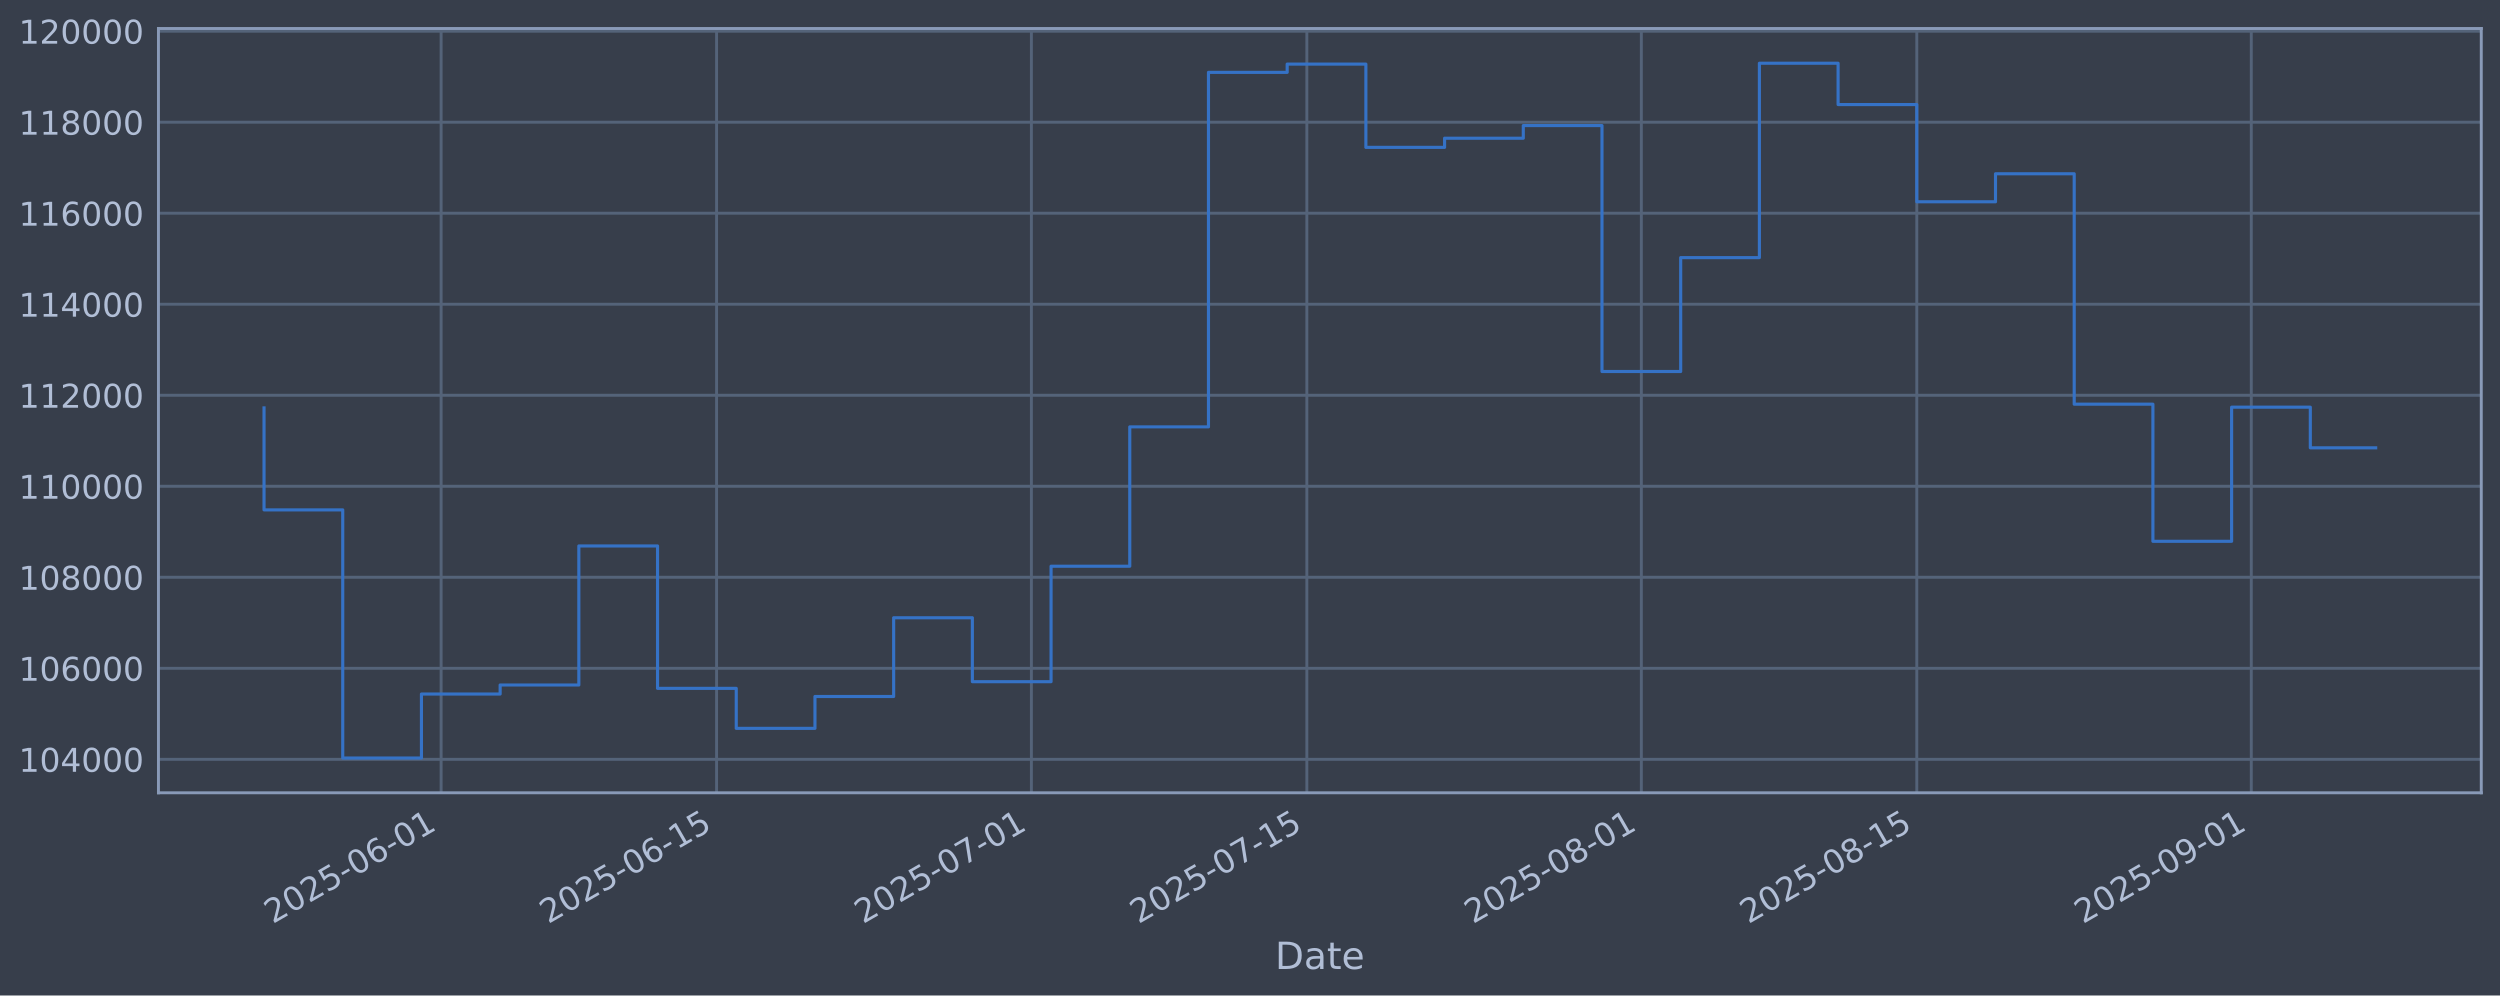
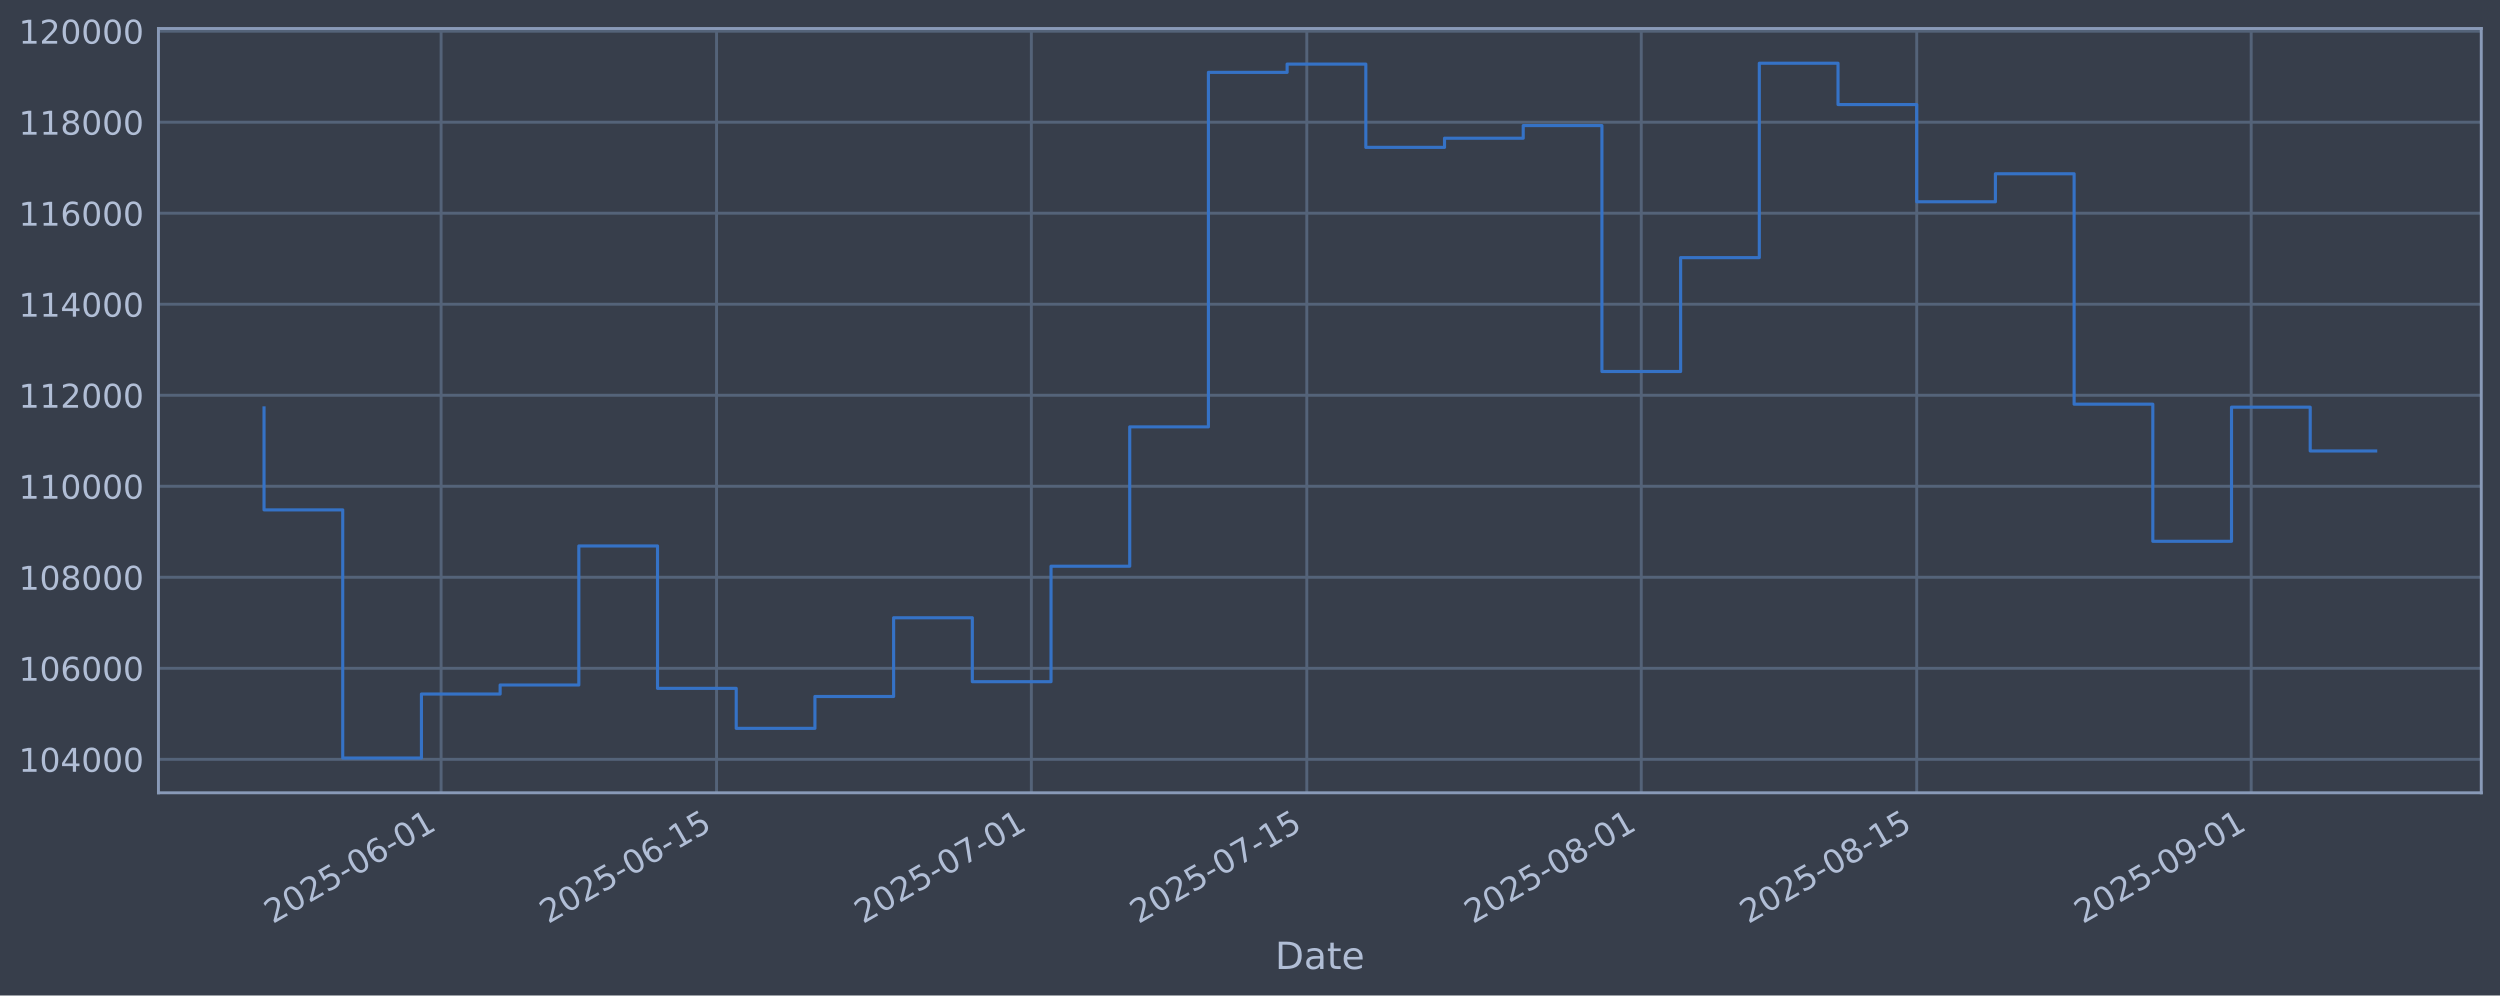
<svg xmlns="http://www.w3.org/2000/svg" xmlns:xlink="http://www.w3.org/1999/xlink" width="960.9pt" height="382.628pt" viewBox="0 0 960.9 382.628" version="1.1">
  <defs>
    <style type="text/css">*{stroke-linejoin: round; stroke-linecap: butt}</style>
  </defs>
  <g id="figure_1">
    <g id="patch_1">
      <path d="M 0 382.628  L 960.9 382.628  L 960.9 0  L 0 0  z " style="fill: #373e4b" />
    </g>
    <g id="axes_1">
      <g id="patch_2">
        <path d="M 60.901 304.718  L 953.701 304.718  L 953.701 10.958  L 60.901 10.958  z " style="fill: #373e4b" />
      </g>
      <g id="matplotlib.axis_1">
        <g id="xtick_1">
          <g id="line2d_1">
-             <path d="M 169.546 304.718  L 169.546 10.958  " clip-path="url(#p666dc187e7)" style="fill: none; stroke: #546379; stroke-width: 1.12; stroke-linecap: square" />
+             <path d="M 169.542 304.718  L 169.542 10.958  " clip-path="url(#p318d4e5e1b)" style="fill: none; stroke: #546379; stroke-width: 1.12; stroke-linecap: square" />
          </g>
          <g id="line2d_2" />
          <g id="text_1">
-             <g style="fill: #b1bed6" transform="translate(104.8201 355.2226) rotate(-30) scale(0.126 -0.126)">
+             <g style="fill: #b1bed6" transform="translate(104.8167 355.2226) rotate(-30) scale(0.126 -0.126)">
              <defs>
                <path id="DejaVuSans-32" d="M 1228 531  L 3431 531  L 3431 0  L 469 0  L 469 531  Q 828 903 1448 1529  Q 2069 2156 2228 2338  Q 2531 2678 2651 2914  Q 2772 3150 2772 3378  Q 2772 3750 2511 3984  Q 2250 4219 1831 4219  Q 1534 4219 1204 4116  Q 875 4013 500 3803  L 500 4441  Q 881 4594 1212 4672  Q 1544 4750 1819 4750  Q 2544 4750 2975 4387  Q 3406 4025 3406 3419  Q 3406 3131 3298 2873  Q 3191 2616 2906 2266  Q 2828 2175 2409 1742  Q 1991 1309 1228 531  z " transform="scale(0.015625)" />
                <path id="DejaVuSans-30" d="M 2034 4250  Q 1547 4250 1301 3770  Q 1056 3291 1056 2328  Q 1056 1369 1301 889  Q 1547 409 2034 409  Q 2525 409 2770 889  Q 3016 1369 3016 2328  Q 3016 3291 2770 3770  Q 2525 4250 2034 4250  z M 2034 4750  Q 2819 4750 3233 4129  Q 3647 3509 3647 2328  Q 3647 1150 3233 529  Q 2819 -91 2034 -91  Q 1250 -91 836 529  Q 422 1150 422 2328  Q 422 3509 836 4129  Q 1250 4750 2034 4750  z " transform="scale(0.015625)" />
                <path id="DejaVuSans-35" d="M 691 4666  L 3169 4666  L 3169 4134  L 1269 4134  L 1269 2991  Q 1406 3038 1543 3061  Q 1681 3084 1819 3084  Q 2600 3084 3056 2656  Q 3513 2228 3513 1497  Q 3513 744 3044 326  Q 2575 -91 1722 -91  Q 1428 -91 1123 -41  Q 819 9 494 109  L 494 744  Q 775 591 1075 516  Q 1375 441 1709 441  Q 2250 441 2565 725  Q 2881 1009 2881 1497  Q 2881 1984 2565 2268  Q 2250 2553 1709 2553  Q 1456 2553 1204 2497  Q 953 2441 691 2322  L 691 4666  z " transform="scale(0.015625)" />
                <path id="DejaVuSans-2d" d="M 313 2009  L 1997 2009  L 1997 1497  L 313 1497  L 313 2009  z " transform="scale(0.015625)" />
                <path id="DejaVuSans-36" d="M 2113 2584  Q 1688 2584 1439 2293  Q 1191 2003 1191 1497  Q 1191 994 1439 701  Q 1688 409 2113 409  Q 2538 409 2786 701  Q 3034 994 3034 1497  Q 3034 2003 2786 2293  Q 2538 2584 2113 2584  z M 3366 4563  L 3366 3988  Q 3128 4100 2886 4159  Q 2644 4219 2406 4219  Q 1781 4219 1451 3797  Q 1122 3375 1075 2522  Q 1259 2794 1537 2939  Q 1816 3084 2150 3084  Q 2853 3084 3261 2657  Q 3669 2231 3669 1497  Q 3669 778 3244 343  Q 2819 -91 2113 -91  Q 1303 -91 875 529  Q 447 1150 447 2328  Q 447 3434 972 4092  Q 1497 4750 2381 4750  Q 2619 4750 2861 4703  Q 3103 4656 3366 4563  z " transform="scale(0.015625)" />
                <path id="DejaVuSans-31" d="M 794 531  L 1825 531  L 1825 4091  L 703 3866  L 703 4441  L 1819 4666  L 2450 4666  L 2450 531  L 3481 531  L 3481 0  L 794 0  L 794 531  z " transform="scale(0.015625)" />
              </defs>
              <use xlink:href="#DejaVuSans-32" />
              <use xlink:href="#DejaVuSans-30" transform="translate(63.62305 0)" />
              <use xlink:href="#DejaVuSans-32" transform="translate(127.2461 0)" />
              <use xlink:href="#DejaVuSans-35" transform="translate(190.8691 0)" />
              <use xlink:href="#DejaVuSans-2d" transform="translate(254.4922 0)" />
              <use xlink:href="#DejaVuSans-30" transform="translate(290.5762 0)" />
              <use xlink:href="#DejaVuSans-36" transform="translate(354.1992 0)" />
              <use xlink:href="#DejaVuSans-2d" transform="translate(417.8223 0)" />
              <use xlink:href="#DejaVuSans-30" transform="translate(453.9062 0)" />
              <use xlink:href="#DejaVuSans-31" transform="translate(517.5293 0)" />
            </g>
          </g>
        </g>
        <g id="xtick_2">
          <g id="line2d_3">
-             <path d="M 275.422 304.718  L 275.422 10.958  " clip-path="url(#p666dc187e7)" style="fill: none; stroke: #546379; stroke-width: 1.12; stroke-linecap: square" />
+             <path d="M 275.413 304.718  L 275.413 10.958  " clip-path="url(#p318d4e5e1b)" style="fill: none; stroke: #546379; stroke-width: 1.12; stroke-linecap: square" />
          </g>
          <g id="line2d_4" />
          <g id="text_2">
-             <g style="fill: #b1bed6" transform="translate(210.6964 355.2226) rotate(-30) scale(0.126 -0.126)">
+             <g style="fill: #b1bed6" transform="translate(210.6877 355.2226) rotate(-30) scale(0.126 -0.126)">
              <use xlink:href="#DejaVuSans-32" />
              <use xlink:href="#DejaVuSans-30" transform="translate(63.62305 0)" />
              <use xlink:href="#DejaVuSans-32" transform="translate(127.2461 0)" />
              <use xlink:href="#DejaVuSans-35" transform="translate(190.8691 0)" />
              <use xlink:href="#DejaVuSans-2d" transform="translate(254.4922 0)" />
              <use xlink:href="#DejaVuSans-30" transform="translate(290.5762 0)" />
              <use xlink:href="#DejaVuSans-36" transform="translate(354.1992 0)" />
              <use xlink:href="#DejaVuSans-2d" transform="translate(417.8223 0)" />
              <use xlink:href="#DejaVuSans-31" transform="translate(453.9062 0)" />
              <use xlink:href="#DejaVuSans-35" transform="translate(517.5293 0)" />
            </g>
          </g>
        </g>
        <g id="xtick_3">
          <g id="line2d_5">
-             <path d="M 396.423 304.718  L 396.423 10.958  " clip-path="url(#p666dc187e7)" style="fill: none; stroke: #546379; stroke-width: 1.12; stroke-linecap: square" />
+             <path d="M 396.409 304.718  L 396.409 10.958  " clip-path="url(#p318d4e5e1b)" style="fill: none; stroke: #546379; stroke-width: 1.12; stroke-linecap: square" />
          </g>
          <g id="line2d_6" />
          <g id="text_3">
-             <g style="fill: #b1bed6" transform="translate(331.6978 355.2226) rotate(-30) scale(0.126 -0.126)">
+             <g style="fill: #b1bed6" transform="translate(331.6831 355.2226) rotate(-30) scale(0.126 -0.126)">
              <defs>
                <path id="DejaVuSans-37" d="M 525 4666  L 3525 4666  L 3525 4397  L 1831 0  L 1172 0  L 2766 4134  L 525 4134  L 525 4666  z " transform="scale(0.015625)" />
              </defs>
              <use xlink:href="#DejaVuSans-32" />
              <use xlink:href="#DejaVuSans-30" transform="translate(63.62305 0)" />
              <use xlink:href="#DejaVuSans-32" transform="translate(127.2461 0)" />
              <use xlink:href="#DejaVuSans-35" transform="translate(190.8691 0)" />
              <use xlink:href="#DejaVuSans-2d" transform="translate(254.4922 0)" />
              <use xlink:href="#DejaVuSans-30" transform="translate(290.5762 0)" />
              <use xlink:href="#DejaVuSans-37" transform="translate(354.1992 0)" />
              <use xlink:href="#DejaVuSans-2d" transform="translate(417.8223 0)" />
              <use xlink:href="#DejaVuSans-30" transform="translate(453.9062 0)" />
              <use xlink:href="#DejaVuSans-31" transform="translate(517.5293 0)" />
            </g>
          </g>
        </g>
        <g id="xtick_4">
          <g id="line2d_7">
-             <path d="M 502.3 304.718  L 502.3 10.958  " clip-path="url(#p666dc187e7)" style="fill: none; stroke: #546379; stroke-width: 1.12; stroke-linecap: square" />
+             <path d="M 502.28 304.718  L 502.28 10.958  " clip-path="url(#p318d4e5e1b)" style="fill: none; stroke: #546379; stroke-width: 1.12; stroke-linecap: square" />
          </g>
          <g id="line2d_8" />
          <g id="text_4">
-             <g style="fill: #b1bed6" transform="translate(437.5741 355.2226) rotate(-30) scale(0.126 -0.126)">
+             <g style="fill: #b1bed6" transform="translate(437.554 355.2226) rotate(-30) scale(0.126 -0.126)">
              <use xlink:href="#DejaVuSans-32" />
              <use xlink:href="#DejaVuSans-30" transform="translate(63.62305 0)" />
              <use xlink:href="#DejaVuSans-32" transform="translate(127.2461 0)" />
              <use xlink:href="#DejaVuSans-35" transform="translate(190.8691 0)" />
              <use xlink:href="#DejaVuSans-2d" transform="translate(254.4922 0)" />
              <use xlink:href="#DejaVuSans-30" transform="translate(290.5762 0)" />
              <use xlink:href="#DejaVuSans-37" transform="translate(354.1992 0)" />
              <use xlink:href="#DejaVuSans-2d" transform="translate(417.8223 0)" />
              <use xlink:href="#DejaVuSans-31" transform="translate(453.9062 0)" />
              <use xlink:href="#DejaVuSans-35" transform="translate(517.5293 0)" />
            </g>
          </g>
        </g>
        <g id="xtick_5">
          <g id="line2d_9">
-             <path d="M 630.864 304.718  L 630.864 10.958  " clip-path="url(#p666dc187e7)" style="fill: none; stroke: #546379; stroke-width: 1.12; stroke-linecap: square" />
+             <path d="M 630.837 304.718  L 630.837 10.958  " clip-path="url(#p318d4e5e1b)" style="fill: none; stroke: #546379; stroke-width: 1.12; stroke-linecap: square" />
          </g>
          <g id="line2d_10" />
          <g id="text_5">
-             <g style="fill: #b1bed6" transform="translate(566.1381 355.2226) rotate(-30) scale(0.126 -0.126)">
+             <g style="fill: #b1bed6" transform="translate(566.1116 355.2226) rotate(-30) scale(0.126 -0.126)">
              <defs>
                <path id="DejaVuSans-38" d="M 2034 2216  Q 1584 2216 1326 1975  Q 1069 1734 1069 1313  Q 1069 891 1326 650  Q 1584 409 2034 409  Q 2484 409 2743 651  Q 3003 894 3003 1313  Q 3003 1734 2745 1975  Q 2488 2216 2034 2216  z M 1403 2484  Q 997 2584 770 2862  Q 544 3141 544 3541  Q 544 4100 942 4425  Q 1341 4750 2034 4750  Q 2731 4750 3128 4425  Q 3525 4100 3525 3541  Q 3525 3141 3298 2862  Q 3072 2584 2669 2484  Q 3125 2378 3379 2068  Q 3634 1759 3634 1313  Q 3634 634 3220 271  Q 2806 -91 2034 -91  Q 1263 -91 848 271  Q 434 634 434 1313  Q 434 1759 690 2068  Q 947 2378 1403 2484  z M 1172 3481  Q 1172 3119 1398 2916  Q 1625 2713 2034 2713  Q 2441 2713 2670 2916  Q 2900 3119 2900 3481  Q 2900 3844 2670 4047  Q 2441 4250 2034 4250  Q 1625 4250 1398 4047  Q 1172 3844 1172 3481  z " transform="scale(0.015625)" />
              </defs>
              <use xlink:href="#DejaVuSans-32" />
              <use xlink:href="#DejaVuSans-30" transform="translate(63.62305 0)" />
              <use xlink:href="#DejaVuSans-32" transform="translate(127.2461 0)" />
              <use xlink:href="#DejaVuSans-35" transform="translate(190.8691 0)" />
              <use xlink:href="#DejaVuSans-2d" transform="translate(254.4922 0)" />
              <use xlink:href="#DejaVuSans-30" transform="translate(290.5762 0)" />
              <use xlink:href="#DejaVuSans-38" transform="translate(354.1992 0)" />
              <use xlink:href="#DejaVuSans-2d" transform="translate(417.8223 0)" />
              <use xlink:href="#DejaVuSans-30" transform="translate(453.9062 0)" />
              <use xlink:href="#DejaVuSans-31" transform="translate(517.5293 0)" />
            </g>
          </g>
        </g>
        <g id="xtick_6">
          <g id="line2d_11">
-             <path d="M 736.74 304.718  L 736.74 10.958  " clip-path="url(#p666dc187e7)" style="fill: none; stroke: #546379; stroke-width: 1.12; stroke-linecap: square" />
+             <path d="M 736.708 304.718  L 736.708 10.958  " clip-path="url(#p318d4e5e1b)" style="fill: none; stroke: #546379; stroke-width: 1.12; stroke-linecap: square" />
          </g>
          <g id="line2d_12" />
          <g id="text_6">
-             <g style="fill: #b1bed6" transform="translate(672.0144 355.2226) rotate(-30) scale(0.126 -0.126)">
+             <g style="fill: #b1bed6" transform="translate(671.9826 355.2226) rotate(-30) scale(0.126 -0.126)">
              <use xlink:href="#DejaVuSans-32" />
              <use xlink:href="#DejaVuSans-30" transform="translate(63.62305 0)" />
              <use xlink:href="#DejaVuSans-32" transform="translate(127.2461 0)" />
              <use xlink:href="#DejaVuSans-35" transform="translate(190.8691 0)" />
              <use xlink:href="#DejaVuSans-2d" transform="translate(254.4922 0)" />
              <use xlink:href="#DejaVuSans-30" transform="translate(290.5762 0)" />
              <use xlink:href="#DejaVuSans-38" transform="translate(354.1992 0)" />
              <use xlink:href="#DejaVuSans-2d" transform="translate(417.8223 0)" />
              <use xlink:href="#DejaVuSans-31" transform="translate(453.9062 0)" />
              <use xlink:href="#DejaVuSans-35" transform="translate(517.5293 0)" />
            </g>
          </g>
        </g>
        <g id="xtick_7">
          <g id="line2d_13">
-             <path d="M 865.304 304.718  L 865.304 10.958  " clip-path="url(#p666dc187e7)" style="fill: none; stroke: #546379; stroke-width: 1.12; stroke-linecap: square" />
+             <path d="M 865.266 304.718  L 865.266 10.958  " clip-path="url(#p318d4e5e1b)" style="fill: none; stroke: #546379; stroke-width: 1.12; stroke-linecap: square" />
          </g>
          <g id="line2d_14" />
          <g id="text_7">
-             <g style="fill: #b1bed6" transform="translate(800.5784 355.2226) rotate(-30) scale(0.126 -0.126)">
+             <g style="fill: #b1bed6" transform="translate(800.5402 355.2226) rotate(-30) scale(0.126 -0.126)">
              <defs>
                <path id="DejaVuSans-39" d="M 703 97  L 703 672  Q 941 559 1184 500  Q 1428 441 1663 441  Q 2288 441 2617 861  Q 2947 1281 2994 2138  Q 2813 1869 2534 1725  Q 2256 1581 1919 1581  Q 1219 1581 811 2004  Q 403 2428 403 3163  Q 403 3881 828 4315  Q 1253 4750 1959 4750  Q 2769 4750 3195 4129  Q 3622 3509 3622 2328  Q 3622 1225 3098 567  Q 2575 -91 1691 -91  Q 1453 -91 1209 -44  Q 966 3 703 97  z M 1959 2075  Q 2384 2075 2632 2365  Q 2881 2656 2881 3163  Q 2881 3666 2632 3958  Q 2384 4250 1959 4250  Q 1534 4250 1286 3958  Q 1038 3666 1038 3163  Q 1038 2656 1286 2365  Q 1534 2075 1959 2075  z " transform="scale(0.015625)" />
              </defs>
              <use xlink:href="#DejaVuSans-32" />
              <use xlink:href="#DejaVuSans-30" transform="translate(63.62305 0)" />
              <use xlink:href="#DejaVuSans-32" transform="translate(127.2461 0)" />
              <use xlink:href="#DejaVuSans-35" transform="translate(190.8691 0)" />
              <use xlink:href="#DejaVuSans-2d" transform="translate(254.4922 0)" />
              <use xlink:href="#DejaVuSans-30" transform="translate(290.5762 0)" />
              <use xlink:href="#DejaVuSans-39" transform="translate(354.1992 0)" />
              <use xlink:href="#DejaVuSans-2d" transform="translate(417.8223 0)" />
              <use xlink:href="#DejaVuSans-30" transform="translate(453.9062 0)" />
              <use xlink:href="#DejaVuSans-31" transform="translate(517.5293 0)" />
            </g>
          </g>
        </g>
        <g id="text_8">
          <g style="fill: #b1bed6" transform="translate(490.0914 372.4337) scale(0.144 -0.144)">
            <defs>
              <path id="DejaVuSans-44" d="M 1259 4147  L 1259 519  L 2022 519  Q 2988 519 3436 956  Q 3884 1394 3884 2338  Q 3884 3275 3436 3711  Q 2988 4147 2022 4147  L 1259 4147  z M 628 4666  L 1925 4666  Q 3281 4666 3915 4102  Q 4550 3538 4550 2338  Q 4550 1131 3912 565  Q 3275 0 1925 0  L 628 0  L 628 4666  z " transform="scale(0.015625)" />
              <path id="DejaVuSans-61" d="M 2194 1759  Q 1497 1759 1228 1600  Q 959 1441 959 1056  Q 959 750 1161 570  Q 1363 391 1709 391  Q 2188 391 2477 730  Q 2766 1069 2766 1631  L 2766 1759  L 2194 1759  z M 3341 1997  L 3341 0  L 2766 0  L 2766 531  Q 2569 213 2275 61  Q 1981 -91 1556 -91  Q 1019 -91 701 211  Q 384 513 384 1019  Q 384 1609 779 1909  Q 1175 2209 1959 2209  L 2766 2209  L 2766 2266  Q 2766 2663 2505 2880  Q 2244 3097 1772 3097  Q 1472 3097 1187 3025  Q 903 2953 641 2809  L 641 3341  Q 956 3463 1253 3523  Q 1550 3584 1831 3584  Q 2591 3584 2966 3190  Q 3341 2797 3341 1997  z " transform="scale(0.015625)" />
              <path id="DejaVuSans-74" d="M 1172 4494  L 1172 3500  L 2356 3500  L 2356 3053  L 1172 3053  L 1172 1153  Q 1172 725 1289 603  Q 1406 481 1766 481  L 2356 481  L 2356 0  L 1766 0  Q 1100 0 847 248  Q 594 497 594 1153  L 594 3053  L 172 3053  L 172 3500  L 594 3500  L 594 4494  L 1172 4494  z " transform="scale(0.015625)" />
              <path id="DejaVuSans-65" d="M 3597 1894  L 3597 1613  L 953 1613  Q 991 1019 1311 708  Q 1631 397 2203 397  Q 2534 397 2845 478  Q 3156 559 3463 722  L 3463 178  Q 3153 47 2828 -22  Q 2503 -91 2169 -91  Q 1331 -91 842 396  Q 353 884 353 1716  Q 353 2575 817 3079  Q 1281 3584 2069 3584  Q 2775 3584 3186 3129  Q 3597 2675 3597 1894  z M 3022 2063  Q 3016 2534 2758 2815  Q 2500 3097 2075 3097  Q 1594 3097 1305 2825  Q 1016 2553 972 2059  L 3022 2063  z " transform="scale(0.015625)" />
            </defs>
            <use xlink:href="#DejaVuSans-44" />
            <use xlink:href="#DejaVuSans-61" transform="translate(77.00195 0)" />
            <use xlink:href="#DejaVuSans-74" transform="translate(138.2812 0)" />
            <use xlink:href="#DejaVuSans-65" transform="translate(177.4902 0)" />
          </g>
        </g>
      </g>
      <g id="matplotlib.axis_2">
        <g id="ytick_1">
          <g id="line2d_15">
-             <path d="M 60.901 291.85  L 953.701 291.85  " clip-path="url(#p666dc187e7)" style="fill: none; stroke: #546379; stroke-width: 1.12; stroke-linecap: square" />
+             <path d="M 60.901 291.85  L 953.701 291.85  " clip-path="url(#p318d4e5e1b)" style="fill: none; stroke: #546379; stroke-width: 1.12; stroke-linecap: square" />
          </g>
          <g id="line2d_16" />
          <g id="text_9">
            <g style="fill: #b1bed6" transform="translate(7.2 296.6367) scale(0.126 -0.126)">
              <defs>
                <path id="DejaVuSans-34" d="M 2419 4116  L 825 1625  L 2419 1625  L 2419 4116  z M 2253 4666  L 3047 4666  L 3047 1625  L 3713 1625  L 3713 1100  L 3047 1100  L 3047 0  L 2419 0  L 2419 1100  L 313 1100  L 313 1709  L 2253 4666  z " transform="scale(0.015625)" />
              </defs>
              <use xlink:href="#DejaVuSans-31" />
              <use xlink:href="#DejaVuSans-30" transform="translate(63.62305 0)" />
              <use xlink:href="#DejaVuSans-34" transform="translate(127.2461 0)" />
              <use xlink:href="#DejaVuSans-30" transform="translate(190.8691 0)" />
              <use xlink:href="#DejaVuSans-30" transform="translate(254.4922 0)" />
              <use xlink:href="#DejaVuSans-30" transform="translate(318.1152 0)" />
            </g>
          </g>
        </g>
        <g id="ytick_2">
          <g id="line2d_17">
-             <path d="M 60.901 256.867  L 953.701 256.867  " clip-path="url(#p666dc187e7)" style="fill: none; stroke: #546379; stroke-width: 1.12; stroke-linecap: square" />
+             <path d="M 60.901 256.867  L 953.701 256.867  " clip-path="url(#p318d4e5e1b)" style="fill: none; stroke: #546379; stroke-width: 1.12; stroke-linecap: square" />
          </g>
          <g id="line2d_18" />
          <g id="text_10">
            <g style="fill: #b1bed6" transform="translate(7.2 261.6538) scale(0.126 -0.126)">
              <use xlink:href="#DejaVuSans-31" />
              <use xlink:href="#DejaVuSans-30" transform="translate(63.62305 0)" />
              <use xlink:href="#DejaVuSans-36" transform="translate(127.2461 0)" />
              <use xlink:href="#DejaVuSans-30" transform="translate(190.8691 0)" />
              <use xlink:href="#DejaVuSans-30" transform="translate(254.4922 0)" />
              <use xlink:href="#DejaVuSans-30" transform="translate(318.1152 0)" />
            </g>
          </g>
        </g>
        <g id="ytick_3">
          <g id="line2d_19">
-             <path d="M 60.901 221.884  L 953.701 221.884  " clip-path="url(#p666dc187e7)" style="fill: none; stroke: #546379; stroke-width: 1.12; stroke-linecap: square" />
+             <path d="M 60.901 221.884  L 953.701 221.884  " clip-path="url(#p318d4e5e1b)" style="fill: none; stroke: #546379; stroke-width: 1.12; stroke-linecap: square" />
          </g>
          <g id="line2d_20" />
          <g id="text_11">
            <g style="fill: #b1bed6" transform="translate(7.2 226.671) scale(0.126 -0.126)">
              <use xlink:href="#DejaVuSans-31" />
              <use xlink:href="#DejaVuSans-30" transform="translate(63.62305 0)" />
              <use xlink:href="#DejaVuSans-38" transform="translate(127.2461 0)" />
              <use xlink:href="#DejaVuSans-30" transform="translate(190.8691 0)" />
              <use xlink:href="#DejaVuSans-30" transform="translate(254.4922 0)" />
              <use xlink:href="#DejaVuSans-30" transform="translate(318.1152 0)" />
            </g>
          </g>
        </g>
        <g id="ytick_4">
          <g id="line2d_21">
-             <path d="M 60.901 186.901  L 953.701 186.901  " clip-path="url(#p666dc187e7)" style="fill: none; stroke: #546379; stroke-width: 1.12; stroke-linecap: square" />
+             <path d="M 60.901 186.901  L 953.701 186.901  " clip-path="url(#p318d4e5e1b)" style="fill: none; stroke: #546379; stroke-width: 1.12; stroke-linecap: square" />
          </g>
          <g id="line2d_22" />
          <g id="text_12">
            <g style="fill: #b1bed6" transform="translate(7.2 191.6882) scale(0.126 -0.126)">
              <use xlink:href="#DejaVuSans-31" />
              <use xlink:href="#DejaVuSans-31" transform="translate(63.62305 0)" />
              <use xlink:href="#DejaVuSans-30" transform="translate(127.2461 0)" />
              <use xlink:href="#DejaVuSans-30" transform="translate(190.8691 0)" />
              <use xlink:href="#DejaVuSans-30" transform="translate(254.4922 0)" />
              <use xlink:href="#DejaVuSans-30" transform="translate(318.1152 0)" />
            </g>
          </g>
        </g>
        <g id="ytick_5">
          <g id="line2d_23">
-             <path d="M 60.901 151.918  L 953.701 151.918  " clip-path="url(#p666dc187e7)" style="fill: none; stroke: #546379; stroke-width: 1.12; stroke-linecap: square" />
+             <path d="M 60.901 151.918  L 953.701 151.918  " clip-path="url(#p318d4e5e1b)" style="fill: none; stroke: #546379; stroke-width: 1.12; stroke-linecap: square" />
          </g>
          <g id="line2d_24" />
          <g id="text_13">
            <g style="fill: #b1bed6" transform="translate(7.2 156.7053) scale(0.126 -0.126)">
              <use xlink:href="#DejaVuSans-31" />
              <use xlink:href="#DejaVuSans-31" transform="translate(63.62305 0)" />
              <use xlink:href="#DejaVuSans-32" transform="translate(127.2461 0)" />
              <use xlink:href="#DejaVuSans-30" transform="translate(190.8691 0)" />
              <use xlink:href="#DejaVuSans-30" transform="translate(254.4922 0)" />
              <use xlink:href="#DejaVuSans-30" transform="translate(318.1152 0)" />
            </g>
          </g>
        </g>
        <g id="ytick_6">
          <g id="line2d_25">
-             <path d="M 60.901 116.936  L 953.701 116.936  " clip-path="url(#p666dc187e7)" style="fill: none; stroke: #546379; stroke-width: 1.12; stroke-linecap: square" />
+             <path d="M 60.901 116.936  L 953.701 116.936  " clip-path="url(#p318d4e5e1b)" style="fill: none; stroke: #546379; stroke-width: 1.12; stroke-linecap: square" />
          </g>
          <g id="line2d_26" />
          <g id="text_14">
            <g style="fill: #b1bed6" transform="translate(7.2 121.7225) scale(0.126 -0.126)">
              <use xlink:href="#DejaVuSans-31" />
              <use xlink:href="#DejaVuSans-31" transform="translate(63.62305 0)" />
              <use xlink:href="#DejaVuSans-34" transform="translate(127.2461 0)" />
              <use xlink:href="#DejaVuSans-30" transform="translate(190.8691 0)" />
              <use xlink:href="#DejaVuSans-30" transform="translate(254.4922 0)" />
              <use xlink:href="#DejaVuSans-30" transform="translate(318.1152 0)" />
            </g>
          </g>
        </g>
        <g id="ytick_7">
          <g id="line2d_27">
-             <path d="M 60.901 81.953  L 953.701 81.953  " clip-path="url(#p666dc187e7)" style="fill: none; stroke: #546379; stroke-width: 1.12; stroke-linecap: square" />
+             <path d="M 60.901 81.953  L 953.701 81.953  " clip-path="url(#p318d4e5e1b)" style="fill: none; stroke: #546379; stroke-width: 1.12; stroke-linecap: square" />
          </g>
          <g id="line2d_28" />
          <g id="text_15">
            <g style="fill: #b1bed6" transform="translate(7.2 86.73969) scale(0.126 -0.126)">
              <use xlink:href="#DejaVuSans-31" />
              <use xlink:href="#DejaVuSans-31" transform="translate(63.62305 0)" />
              <use xlink:href="#DejaVuSans-36" transform="translate(127.2461 0)" />
              <use xlink:href="#DejaVuSans-30" transform="translate(190.8691 0)" />
              <use xlink:href="#DejaVuSans-30" transform="translate(254.4922 0)" />
              <use xlink:href="#DejaVuSans-30" transform="translate(318.1152 0)" />
            </g>
          </g>
        </g>
        <g id="ytick_8">
          <g id="line2d_29">
-             <path d="M 60.901 46.97  L 953.701 46.97  " clip-path="url(#p666dc187e7)" style="fill: none; stroke: #546379; stroke-width: 1.12; stroke-linecap: square" />
+             <path d="M 60.901 46.97  L 953.701 46.97  " clip-path="url(#p318d4e5e1b)" style="fill: none; stroke: #546379; stroke-width: 1.12; stroke-linecap: square" />
          </g>
          <g id="line2d_30" />
          <g id="text_16">
            <g style="fill: #b1bed6" transform="translate(7.2 51.75686) scale(0.126 -0.126)">
              <use xlink:href="#DejaVuSans-31" />
              <use xlink:href="#DejaVuSans-31" transform="translate(63.62305 0)" />
              <use xlink:href="#DejaVuSans-38" transform="translate(127.2461 0)" />
              <use xlink:href="#DejaVuSans-30" transform="translate(190.8691 0)" />
              <use xlink:href="#DejaVuSans-30" transform="translate(254.4922 0)" />
              <use xlink:href="#DejaVuSans-30" transform="translate(318.1152 0)" />
            </g>
          </g>
        </g>
        <g id="ytick_9">
          <g id="line2d_31">
-             <path d="M 60.901 11.987  L 953.701 11.987  " clip-path="url(#p666dc187e7)" style="fill: none; stroke: #546379; stroke-width: 1.12; stroke-linecap: square" />
+             <path d="M 60.901 11.987  L 953.701 11.987  " clip-path="url(#p318d4e5e1b)" style="fill: none; stroke: #546379; stroke-width: 1.12; stroke-linecap: square" />
          </g>
          <g id="line2d_32" />
          <g id="text_17">
            <g style="fill: #b1bed6" transform="translate(7.2 16.77403) scale(0.126 -0.126)">
              <use xlink:href="#DejaVuSans-31" />
              <use xlink:href="#DejaVuSans-32" transform="translate(63.62305 0)" />
              <use xlink:href="#DejaVuSans-30" transform="translate(127.2461 0)" />
              <use xlink:href="#DejaVuSans-30" transform="translate(190.8691 0)" />
              <use xlink:href="#DejaVuSans-30" transform="translate(254.4922 0)" />
              <use xlink:href="#DejaVuSans-30" transform="translate(318.1152 0)" />
            </g>
          </g>
        </g>
      </g>
      <g id="line2d_33">
-         <path d="M 101.482 156.778  L 101.482 195.974  L 131.733 195.974  L 131.733 291.366  L 161.983 291.366  L 161.983 266.759  L 192.233 266.759  L 192.233 263.286  L 222.484 263.286  L 222.484 209.841  L 252.734 209.841  L 252.734 264.586  L 282.984 264.586  L 282.984 279.95  L 313.235 279.95  L 313.235 267.706  L 343.485 267.706  L 343.485 237.446  L 373.736 237.446  L 373.736 262.012  L 403.986 262.012  L 403.986 217.631  L 434.236 217.631  L 434.236 164.07  L 464.487 164.07  L 464.487 27.81  L 494.737 27.81  L 494.737 24.636  L 524.987 24.636  L 524.987 56.646  L 555.238 56.646  L 555.238 53.121  L 585.488 53.121  L 585.488 48.272  L 615.738 48.272  L 615.738 142.793  L 645.989 142.793  L 645.989 99.016  L 676.239 99.016  L 676.239 24.311  L 706.489 24.311  L 706.489 40.185  L 736.74 40.185  L 736.74 77.56  L 766.99 77.56  L 766.99 66.788  L 797.241 66.788  L 797.241 155.356  L 827.491 155.356  L 827.491 208.052  L 857.741 208.052  L 857.741 156.509  L 887.992 156.509  L 887.992 172.126  L 913.119 172.126  " clip-path="url(#p666dc187e7)" style="fill: none; stroke: #3572c6; stroke-width: 1.2; stroke-linecap: square" />
+         <path d="M 101.482 156.778  L 101.482 195.974  L 131.731 195.974  L 131.731 291.366  L 161.98 291.366  L 161.98 266.759  L 192.229 266.759  L 192.229 263.286  L 222.478 263.286  L 222.478 209.841  L 252.727 209.841  L 252.727 264.586  L 282.975 264.586  L 282.975 279.95  L 313.224 279.95  L 313.224 267.706  L 343.473 267.706  L 343.473 237.446  L 373.722 237.446  L 373.722 262.012  L 403.971 262.012  L 403.971 217.631  L 434.22 217.631  L 434.22 164.07  L 464.468 164.07  L 464.468 27.81  L 494.717 27.81  L 494.717 24.636  L 524.966 24.636  L 524.966 56.646  L 555.215 56.646  L 555.215 53.121  L 585.464 53.121  L 585.464 48.272  L 615.713 48.272  L 615.713 142.793  L 645.962 142.793  L 645.962 99.016  L 676.21 99.016  L 676.21 24.311  L 706.459 24.311  L 706.459 40.185  L 736.708 40.185  L 736.708 77.56  L 766.957 77.56  L 766.957 66.788  L 797.206 66.788  L 797.206 155.356  L 827.455 155.356  L 827.455 208.052  L 857.703 208.052  L 857.703 156.509  L 887.952 156.509  L 887.952 173.327  L 913.119 173.327  " clip-path="url(#p318d4e5e1b)" style="fill: none; stroke: #3572c6; stroke-width: 1.2; stroke-linecap: square" />
      </g>
      <g id="patch_3">
        <path d="M 60.901 304.718  L 60.901 10.958  " style="fill: none; stroke: #899ab8; stroke-width: 1.12; stroke-linejoin: miter; stroke-linecap: square" />
      </g>
      <g id="patch_4">
        <path d="M 953.701 304.718  L 953.701 10.958  " style="fill: none; stroke: #899ab8; stroke-width: 1.12; stroke-linejoin: miter; stroke-linecap: square" />
      </g>
      <g id="patch_5">
        <path d="M 60.901 304.718  L 953.701 304.718  " style="fill: none; stroke: #899ab8; stroke-width: 1.12; stroke-linejoin: miter; stroke-linecap: square" />
      </g>
      <g id="patch_6">
        <path d="M 60.901 10.958  L 953.701 10.958  " style="fill: none; stroke: #899ab8; stroke-width: 1.12; stroke-linejoin: miter; stroke-linecap: square" />
      </g>
    </g>
  </g>
  <defs>
-     <clipPath id="p666dc187e7">
+     <clipPath id="p318d4e5e1b">
      <rect x="60.901" y="10.958" width="892.8" height="293.76" />
    </clipPath>
  </defs>
</svg>
